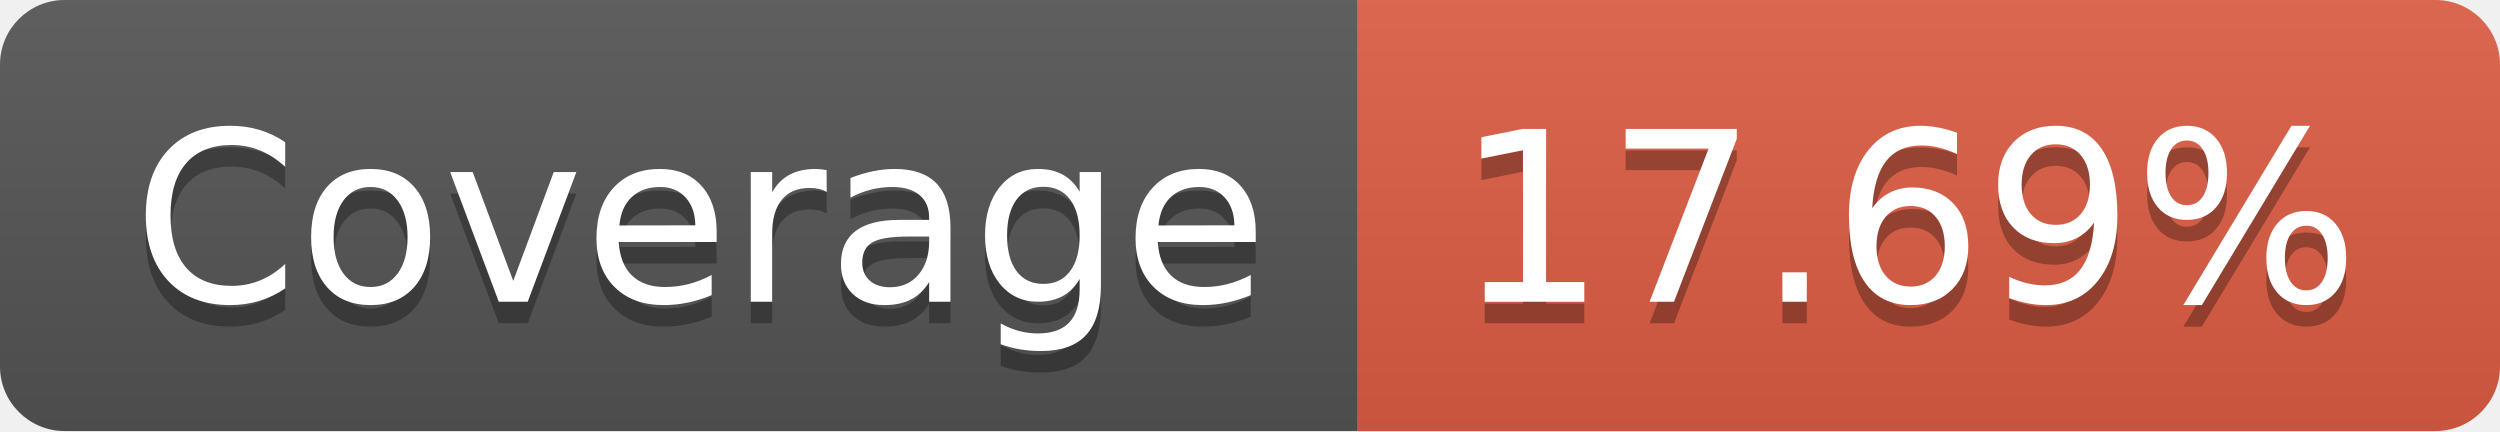
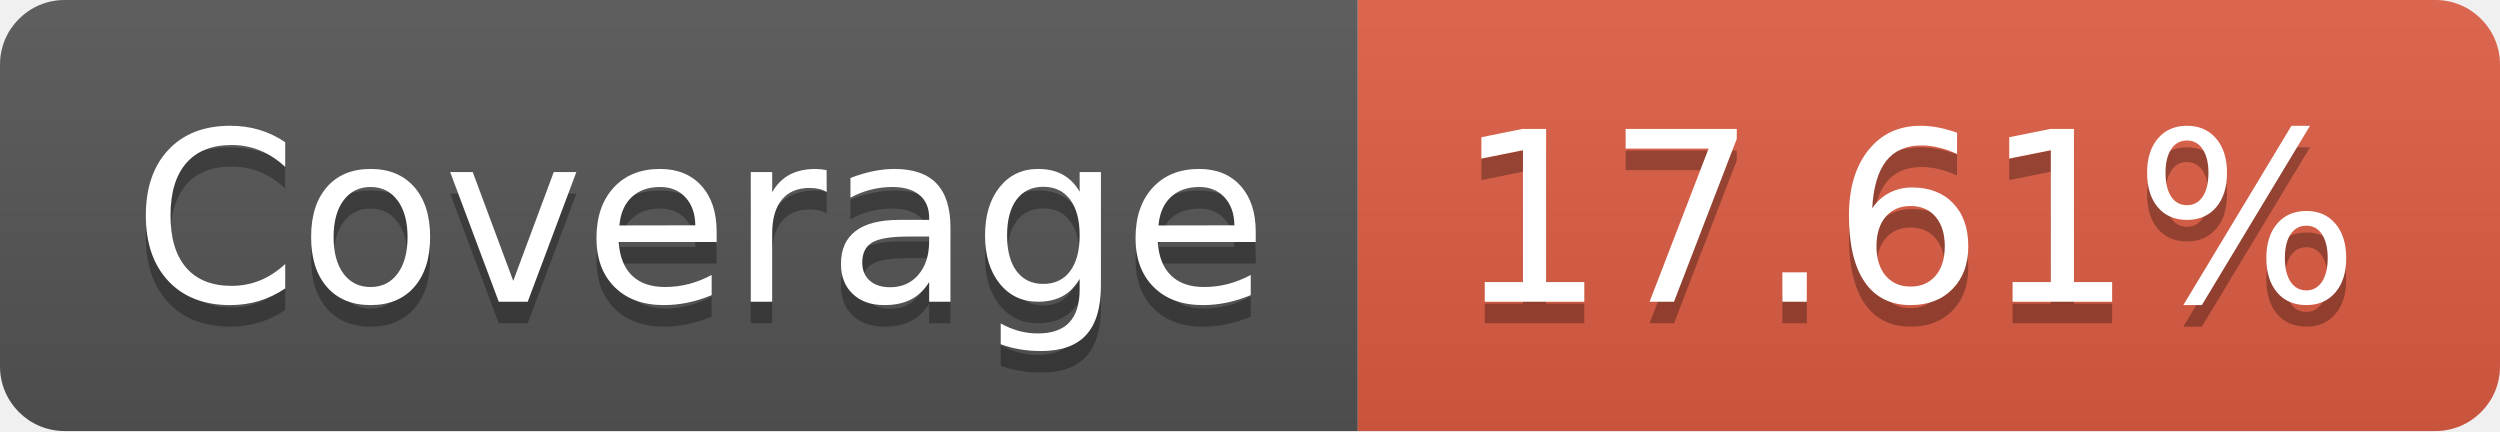
- <svg xmlns="http://www.w3.org/2000/svg" width="116" height="20" role="img" aria-label="Coverage: 17.69%">
+ <svg xmlns="http://www.w3.org/2000/svg" width="116" height="20" role="img" aria-label="Coverage: 17.61%">
  <linearGradient id="s" x2="0" y2="100%">
    <stop offset="0" stop-color="#bbb" stop-opacity=".1" />
    <stop offset="1" stop-opacity=".1" />
  </linearGradient>
  <clipPath id="r">
    <rect width="116" height="20" rx="3" fill="#fff" />
  </clipPath>
  <g clip-path="url(#r)">
    <rect width="63" height="20" fill="#555" />
    <rect x="63" width="53" height="20" fill="#e05d44" />
    <rect width="116" height="20" fill="url(#s)" />
  </g>
  <g fill="#fff" text-anchor="middle" font-family="Verdana,Geneva,DejaVu Sans,sans-serif" text-rendering="geometricPrecision" font-size="110">
    <text aria-hidden="true" x="325" y="150" fill="#010101" fill-opacity=".3" transform="scale(.1)" textLength="530">Coverage</text>
    <text x="325" y="140" transform="scale(.1)" fill="#fff" textLength="530">Coverage</text>
-     <text aria-hidden="true" x="885" y="150" fill="#010101" fill-opacity=".3" transform="scale(.1)" textLength="430">17.69%</text>
-     <text x="885" y="140" transform="scale(.1)" fill="#fff" textLength="430">17.69%</text>
+     <text aria-hidden="true" x="885" y="150" fill="#010101" fill-opacity=".3" transform="scale(.1)" textLength="430">17.61%</text>
+     <text x="885" y="140" transform="scale(.1)" fill="#fff" textLength="430">17.61%</text>
  </g>
</svg>
